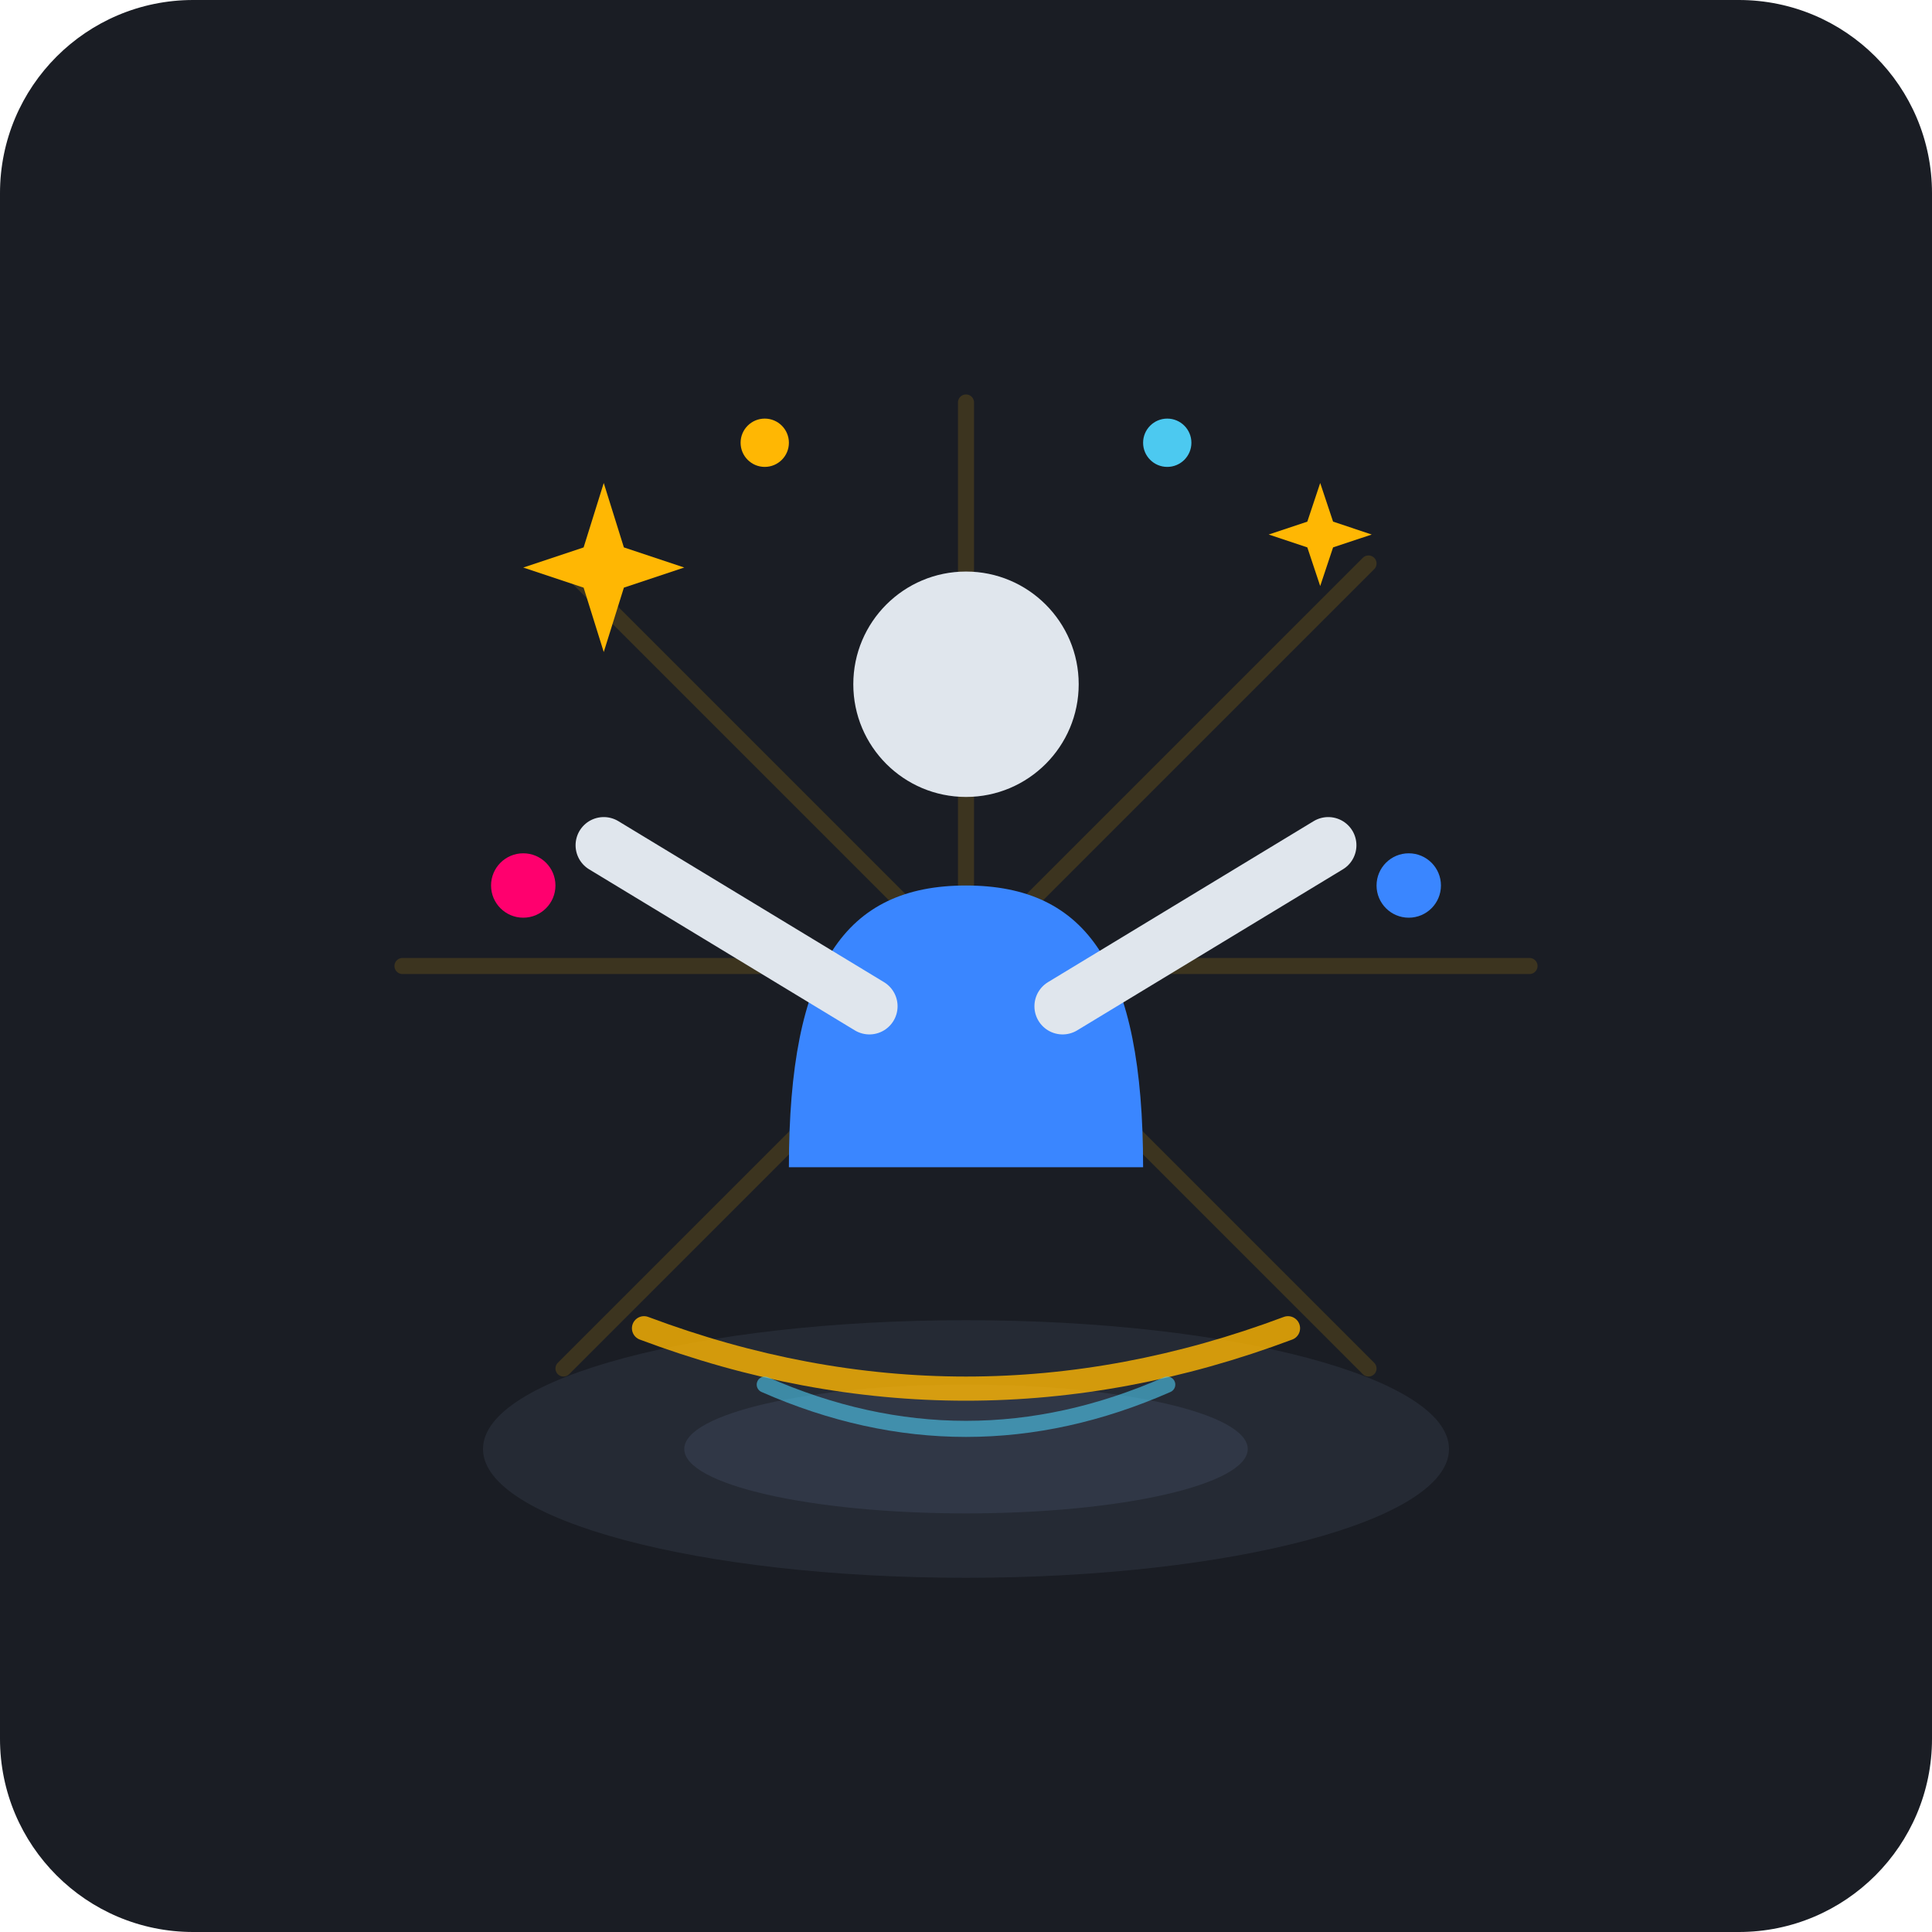
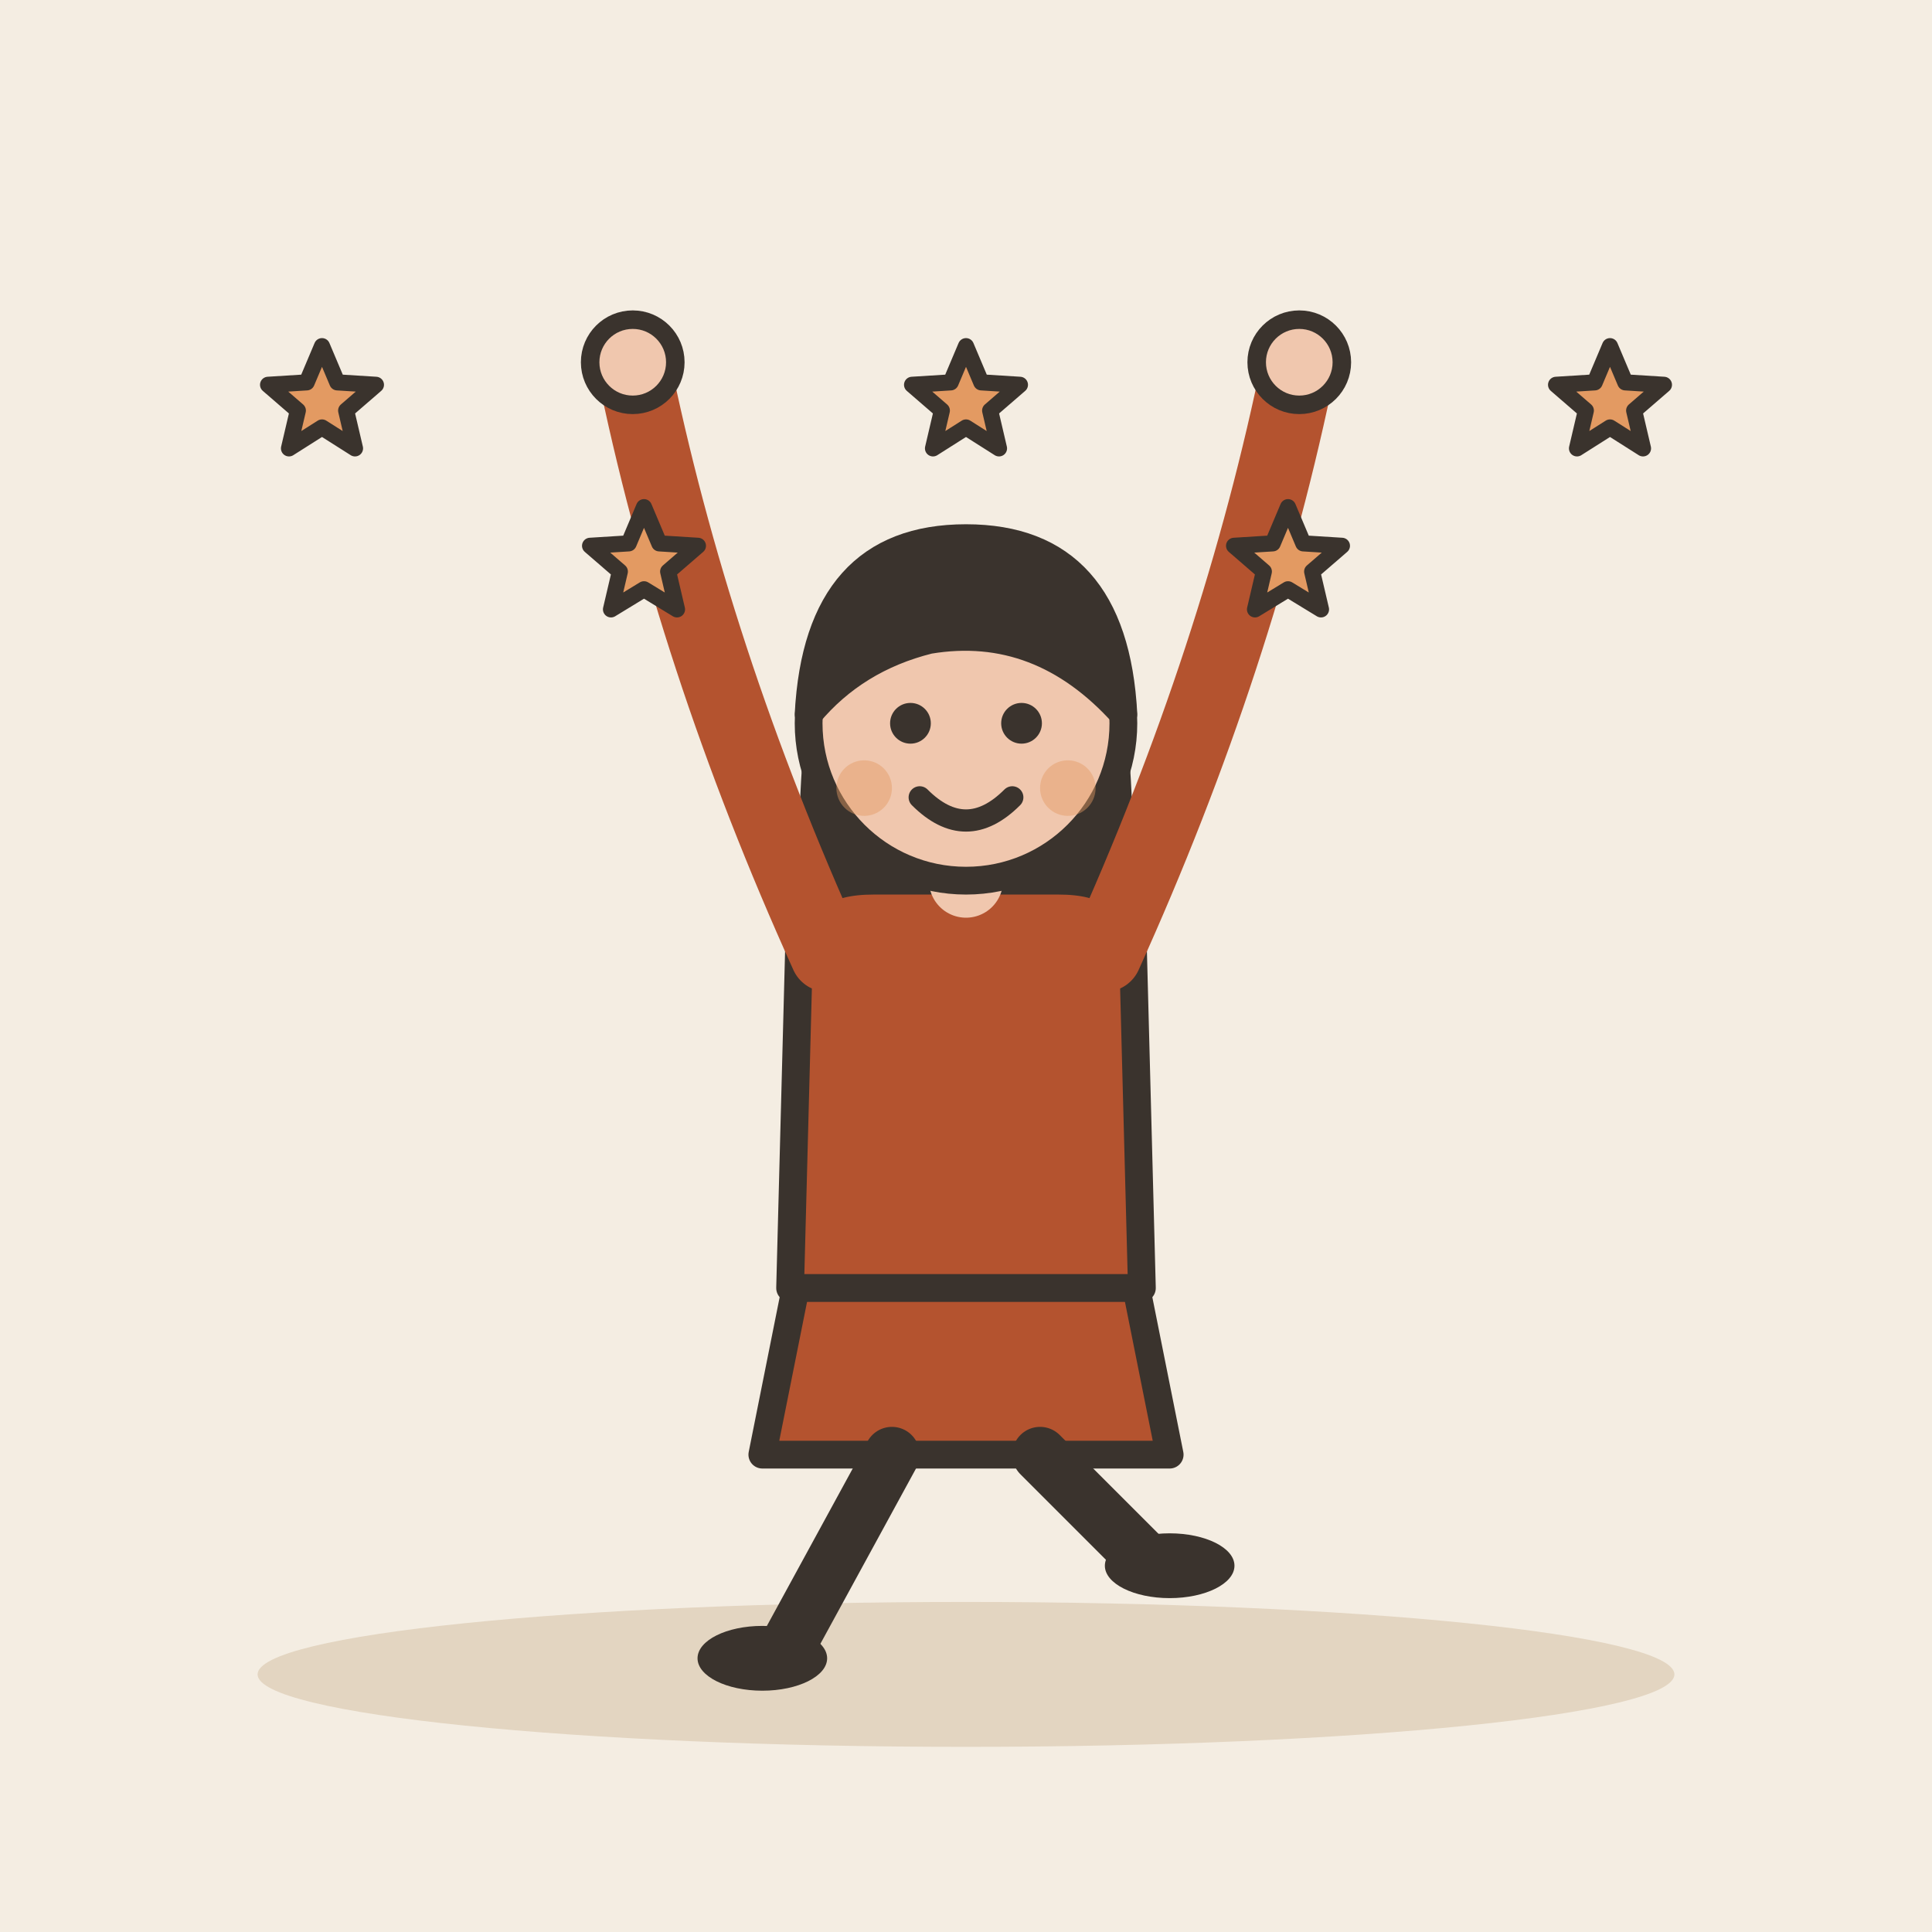
- <svg xmlns="http://www.w3.org/2000/svg" width="240" height="240" viewBox="0 0 240 240">
-   <rect width="240" height="240" rx="24" fill="#1A1D24" />
-   <ellipse cx="120" cy="180" rx="60" ry="16" fill="#252A34" />
-   <ellipse cx="120" cy="180" rx="35" ry="8" fill="#303746" />
-   <g opacity="0.15" stroke="#FFB703" stroke-width="2" stroke-linecap="round">
-     <line x1="120" y1="120" x2="120" y2="50" />
-     <line x1="120" y1="120" x2="70" y2="70" />
-     <line x1="120" y1="120" x2="50" y2="120" />
-     <line x1="120" y1="120" x2="70" y2="170" />
-     <line x1="120" y1="120" x2="170" y2="170" />
-     <line x1="120" y1="120" x2="190" y2="120" />
-     <line x1="120" y1="120" x2="170" y2="70" />
+ <svg xmlns="http://www.w3.org/2000/svg" viewBox="0 0 240 240" data-style="editorial">
+   <rect width="240" height="240" fill="#F4EDE2" />
+   <ellipse cx="120" cy="208" rx="88" ry="9" fill="#E3D5C1" />
+   <g transform="translate(120 206) scale(1.15 1.15)">
+     <path d="M-18 -42L-22 -22L22 -22L18 -42Z" fill="#B4532F" stroke="#3A332D" stroke-width="3" stroke-linecap="round" stroke-linejoin="round" />
+     <path d="M-8 -22L-20 0" stroke="#3A332D" stroke-width="6" stroke-linecap="round" fill="none" />
+     <path d="M8 -22L20 -10" stroke="#3A332D" stroke-width="6" stroke-linecap="round" fill="none" />
+     <ellipse cx="-22" cy="0" rx="7" ry="3.5" fill="#3A332D" />
+     <ellipse cx="22" cy="-10" rx="7" ry="3.5" fill="#3A332D" />
+     <path d="M-17 -104Q-20 -78 -14 -70L-6 -78L6 -78L14 -70Q20 -78 17 -104Z" fill="#3A332D" />
+     <path d="M-18 -78Q-18 -84 -10 -84L10 -84Q18 -84 18 -78L19 -40L-19 -40Z" fill="#B4532F" stroke="#3A332D" stroke-width="3" stroke-linecap="round" stroke-linejoin="round" />
+     <path d="M-15 -76Q-29.5 -108 -36 -140" fill="none" stroke="#B4532F" stroke-width="8" stroke-linecap="round" stroke-linejoin="round" />
+     <circle cx="-36" cy="-140" r="4.6" fill="#F0C7AE" stroke="#3A332D" stroke-linecap="round" stroke-linejoin="round" stroke-width="2" />
+     <path d="M15 -76Q29.5 -108 36 -140" fill="none" stroke="#B4532F" stroke-width="8" stroke-linecap="round" stroke-linejoin="round" />
+     <circle cx="36" cy="-140" r="4.6" fill="#F0C7AE" stroke="#3A332D" stroke-linecap="round" stroke-linejoin="round" stroke-width="2" />
+     <path d="M0 -84L0 -88" stroke="#F0C7AE" stroke-width="8" stroke-linecap="round" fill="none" />
+     <circle cx="0" cy="-101" r="17" fill="#F0C7AE" stroke="#3A332D" stroke-width="3" stroke-linecap="round" stroke-linejoin="round" />
+     <path d="M-17 -102Q-16 -121 0 -121Q16 -121 17 -102Q8 -112 -4 -110Q-12 -108 -17 -102Z" fill="#3A332D" stroke="#3A332D" stroke-width="3" stroke-linecap="round" stroke-linejoin="round" />
+     <circle cx="-6" cy="-101" r="2.2" fill="#3A332D" />
+     <circle cx="6" cy="-101" r="2.2" fill="#3A332D" />
+     <path d="M-5 -93Q0 -88 5 -93" fill="none" stroke="#3A332D" stroke-width="2.4" stroke-linecap="round" stroke-linejoin="round" />
+     <circle cx="-11" cy="-94" r="3" fill="#E39A62" opacity="0.45" />
+     <circle cx="11" cy="-94" r="3" fill="#E39A62" opacity="0.45" />
  </g>
-   <g>
-     <circle cx="120" cy="85" r="14" fill="#E0E6ED" />
-     <path d="M98 145 C98 120 105 110 120 110 C135 110 142 120 142 145 Z" fill="#3A86FF" />
-     <path d="M108 125 L75 105" stroke="#E0E6ED" stroke-width="7" stroke-linecap="round" />
-     <path d="M132 125 L165 105" stroke="#E0E6ED" stroke-width="7" stroke-linecap="round" />
-   </g>
-   <g fill="#FFB703">
-     <path d="M 75 60 L 77.5 68 L 85 70.5 L 77.5 73 L 75 81 L 72.5 73 L 65 70.5 L 72.5 68 Z" />
-     <path d="M 165 65 L 167 71 L 173 73 L 167 75 L 165 81 L 163 75 L 157 73 L 163 71 Z" transform="scale(0.8) translate(40, 10)" />
-     <circle cx="65" cy="110" r="4" fill="#FF006E" />
-     <circle cx="175" cy="110" r="4" fill="#3A86FF" />
-     <circle cx="95" cy="55" r="3" fill="#FFB703" />
-     <circle cx="145" cy="55" r="3" fill="#4CC9F0" />
-   </g>
-   <path d="M 80 165 Q 120 180 160 165" fill="none" stroke="#FFB703" stroke-width="3" stroke-linecap="round" opacity="0.8" />
-   <path d="M 95 172 Q 120 183 145 172" fill="none" stroke="#4CC9F0" stroke-width="2" stroke-linecap="round" opacity="0.6" />
+   <path d="M40.0 43.0L41.9 47.5L46.7 47.8L43.0 51.0L44.1 55.7L40.0 53.1L35.9 55.7L37.0 51.0L33.3 47.8L38.1 47.5Z" fill="#E39A62" stroke="#3A332D" stroke-width="2" stroke-linecap="round" stroke-linejoin="round" />
+   <path d="M80.0 63.0L81.9 67.5L86.7 67.8L83.0 71.0L84.1 75.7L80.0 73.2L75.9 75.7L77.0 71.0L73.3 67.8L78.1 67.5Z" fill="#E39A62" stroke="#3A332D" stroke-width="2" stroke-linecap="round" stroke-linejoin="round" />
+   <path d="M120.0 43.0L121.9 47.5L126.7 47.8L123.0 51.0L124.1 55.7L120.0 53.1L115.9 55.7L117.0 51.0L113.3 47.8L118.1 47.5Z" fill="#E39A62" stroke="#3A332D" stroke-width="2" stroke-linecap="round" stroke-linejoin="round" />
+   <path d="M160.0 63.0L161.9 67.5L166.7 67.8L163.0 71.0L164.1 75.7L160.0 73.2L155.9 75.7L157.0 71.0L153.3 67.8L158.1 67.5Z" fill="#E39A62" stroke="#3A332D" stroke-width="2" stroke-linecap="round" stroke-linejoin="round" />
+   <path d="M200.0 43.0L201.9 47.5L206.7 47.8L203.0 51.0L204.1 55.7L200.0 53.1L195.9 55.7L197.0 51.0L193.3 47.8L198.1 47.5Z" fill="#E39A62" stroke="#3A332D" stroke-width="2" stroke-linecap="round" stroke-linejoin="round" />
</svg>
